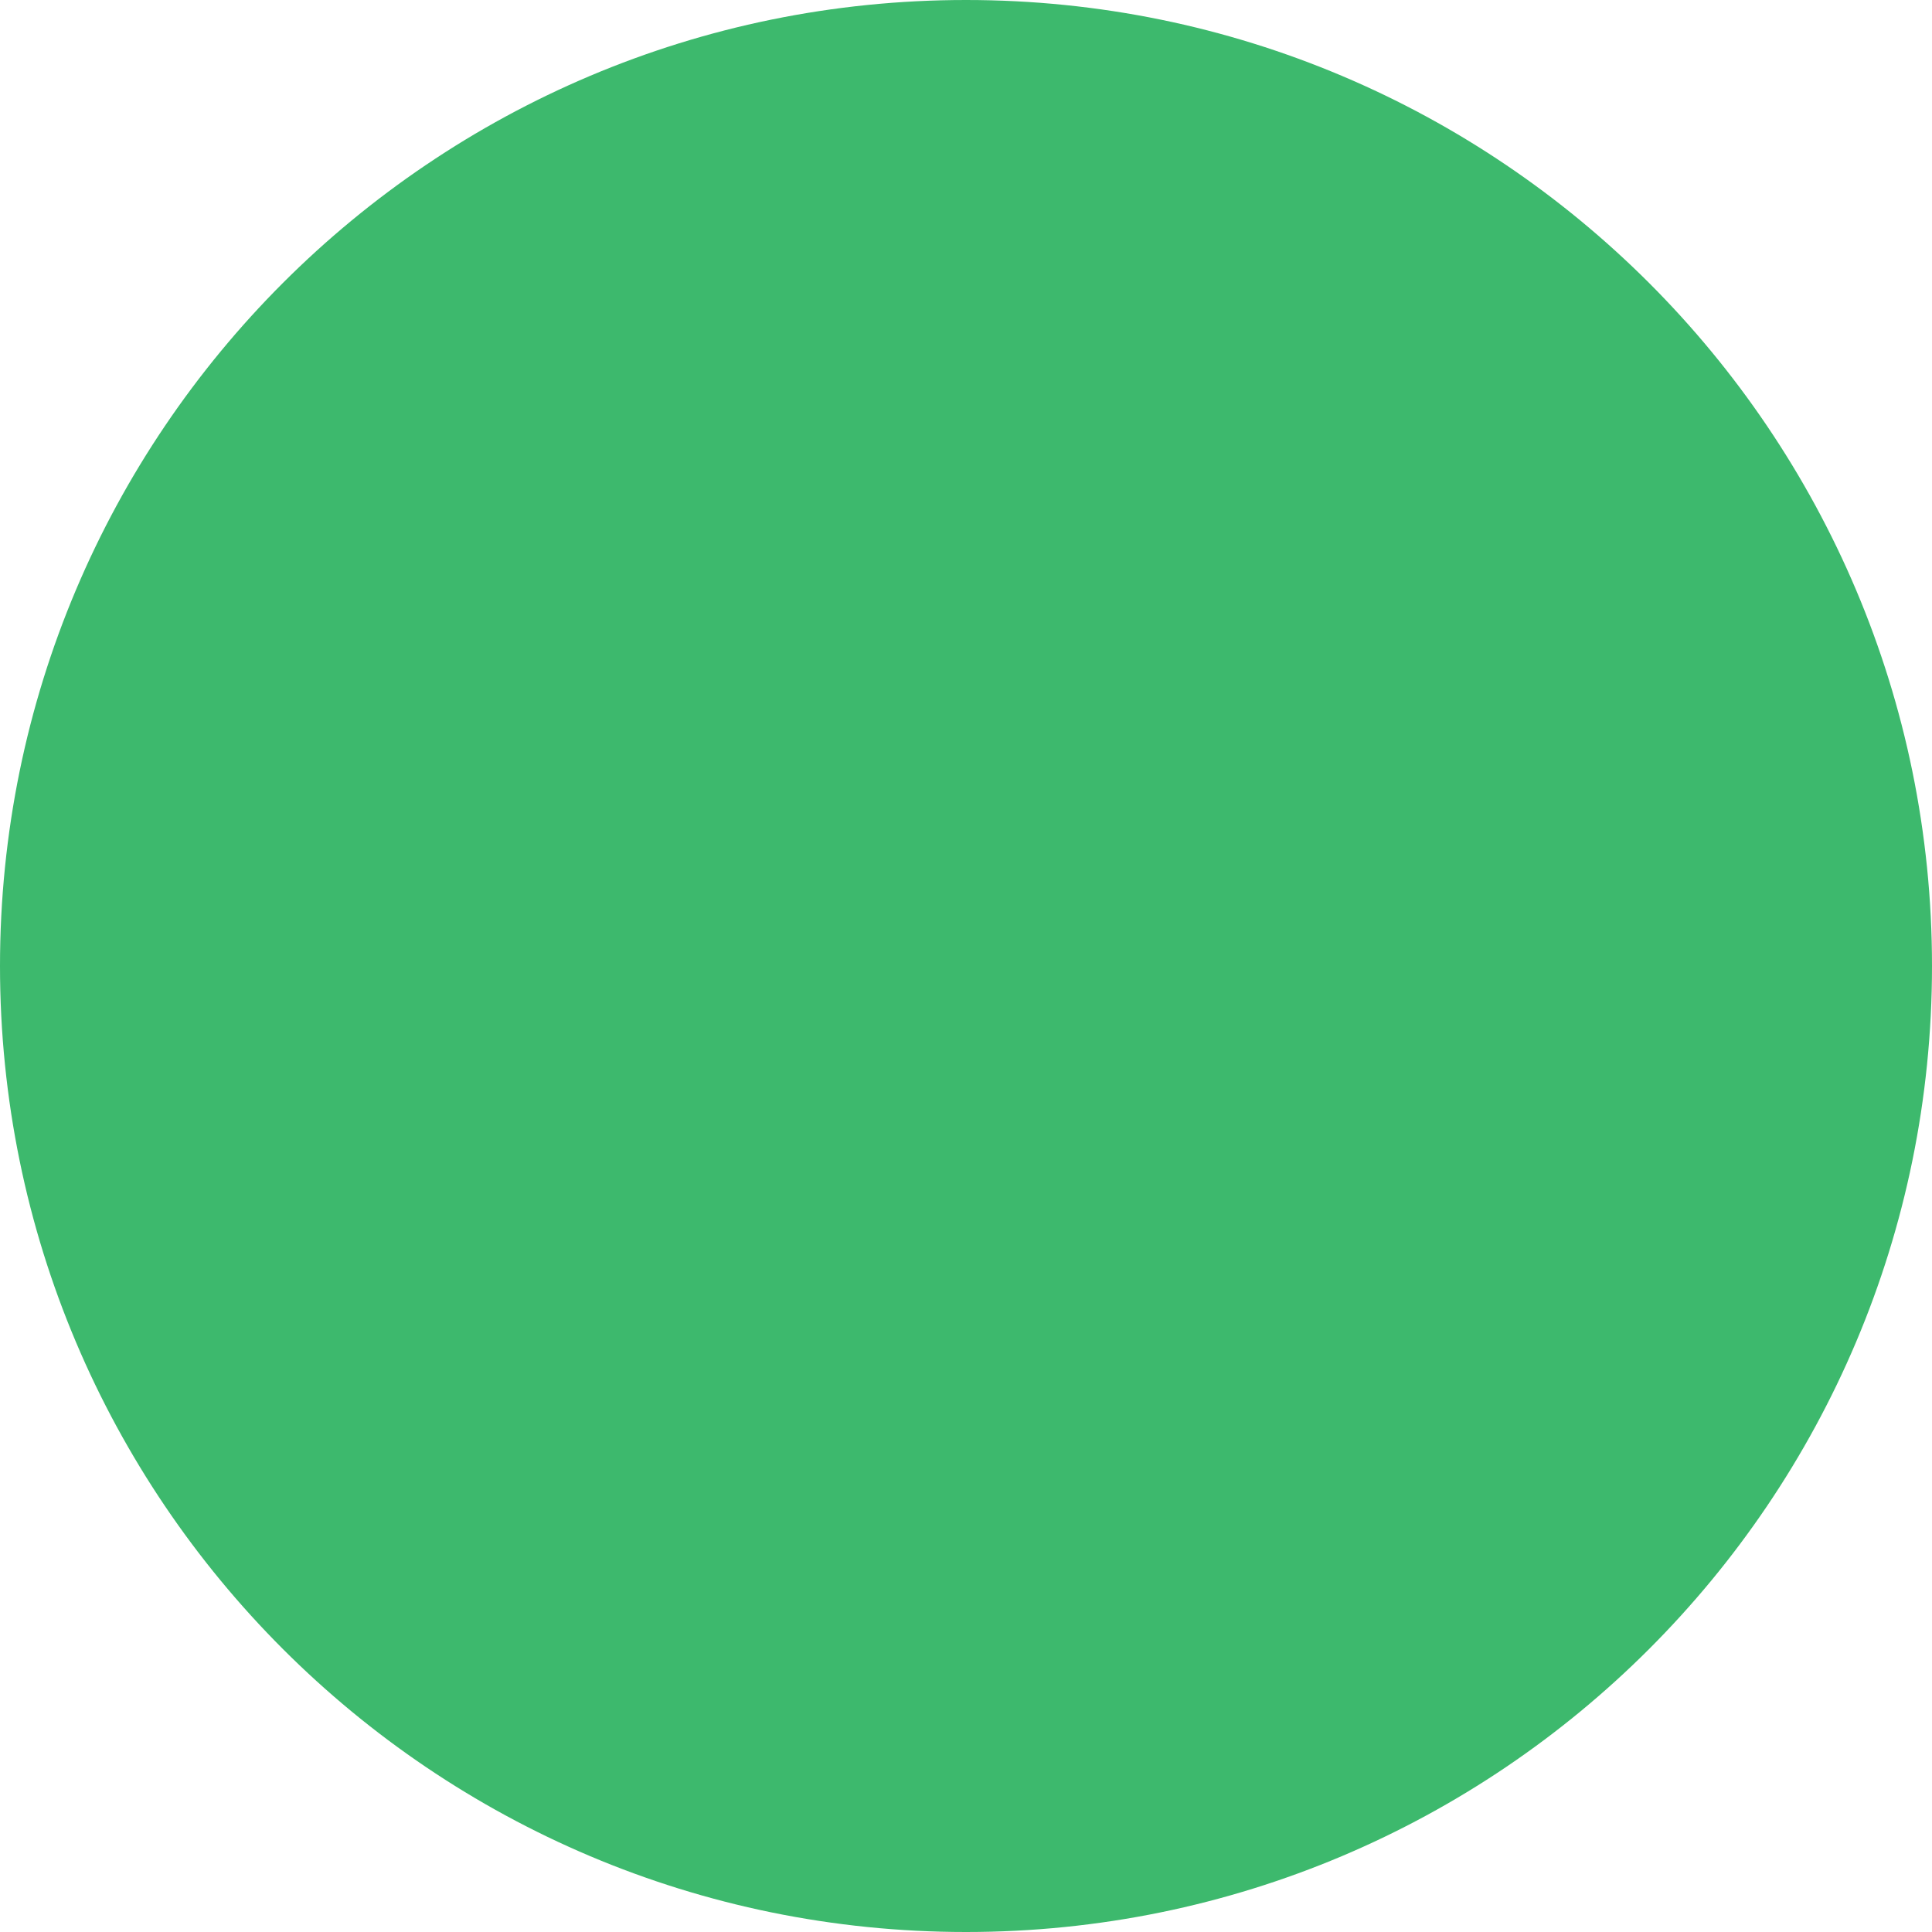
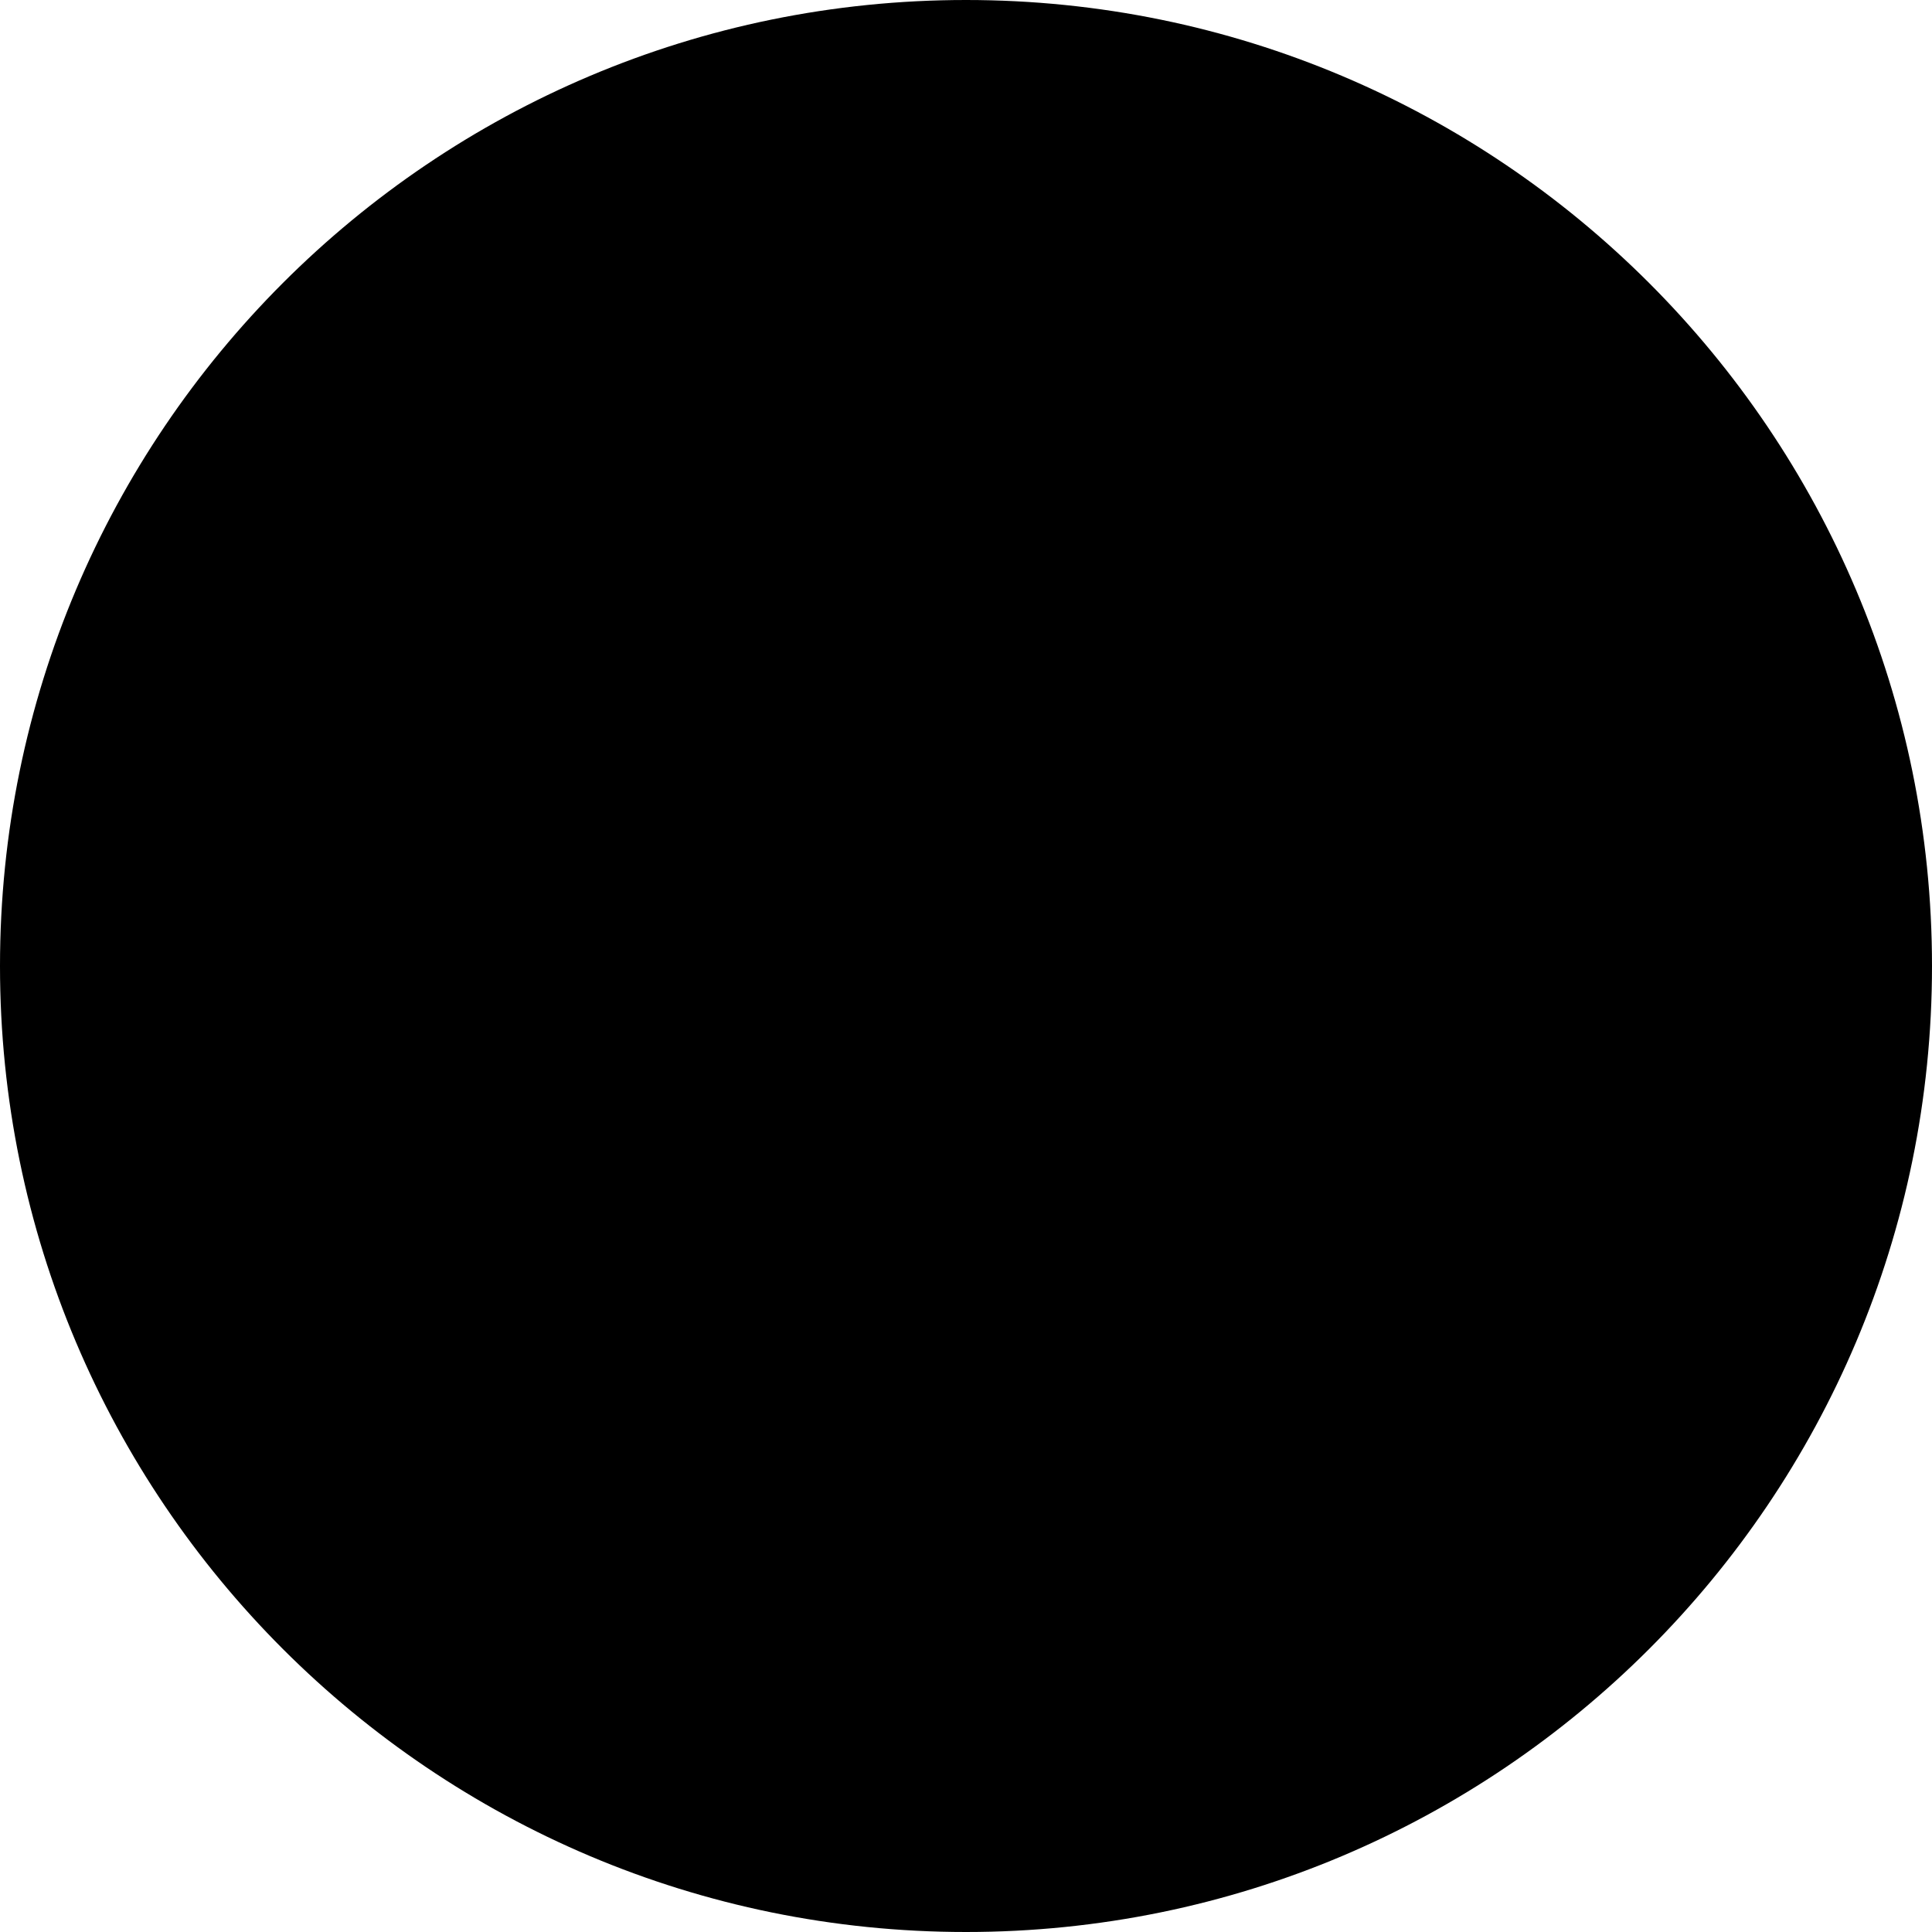
- <svg xmlns="http://www.w3.org/2000/svg" fill="none" height="665" viewBox="0 0 665 665" width="665">
-   <circle cx="332.5" cy="332.5" fill="#3db96d" r="332.5" />
+ <svg xmlns="http://www.w3.org/2000/svg" fill="none" viewBox="0 0 665 665">
+   <circle cx="332.5" cy="332.5" fill="#000" r="332.5" />
</svg>
